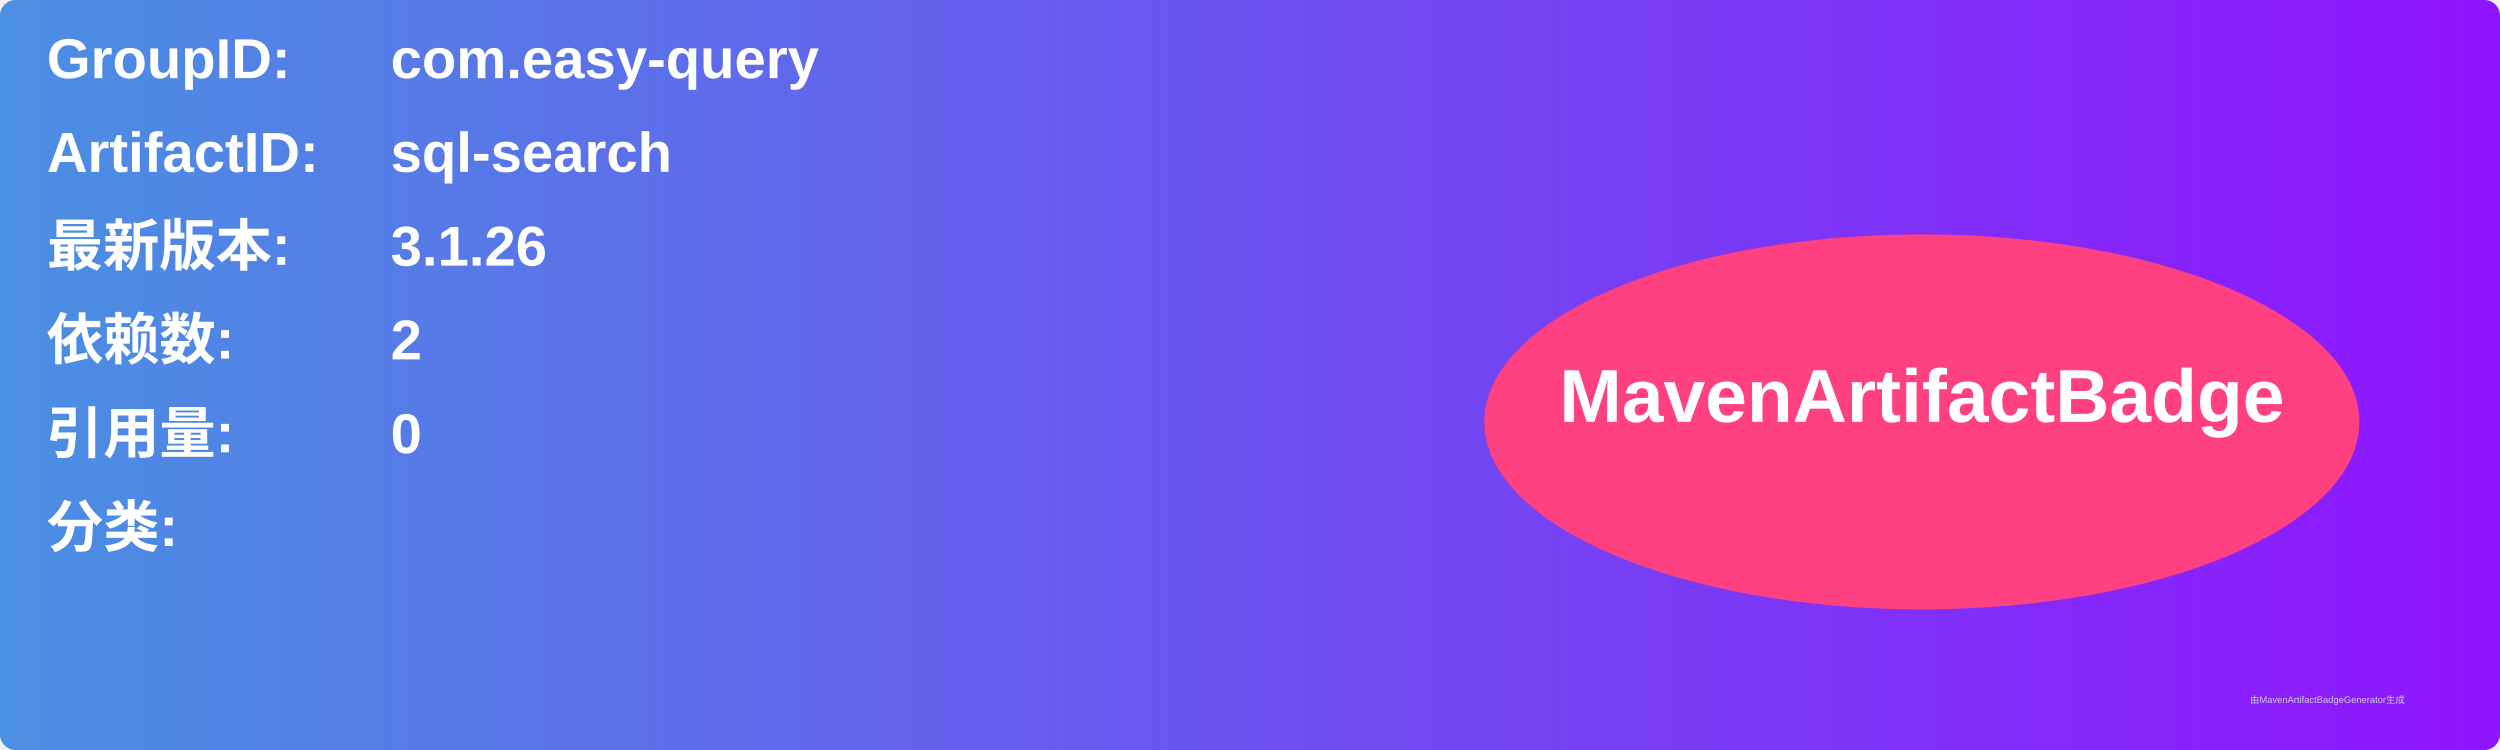
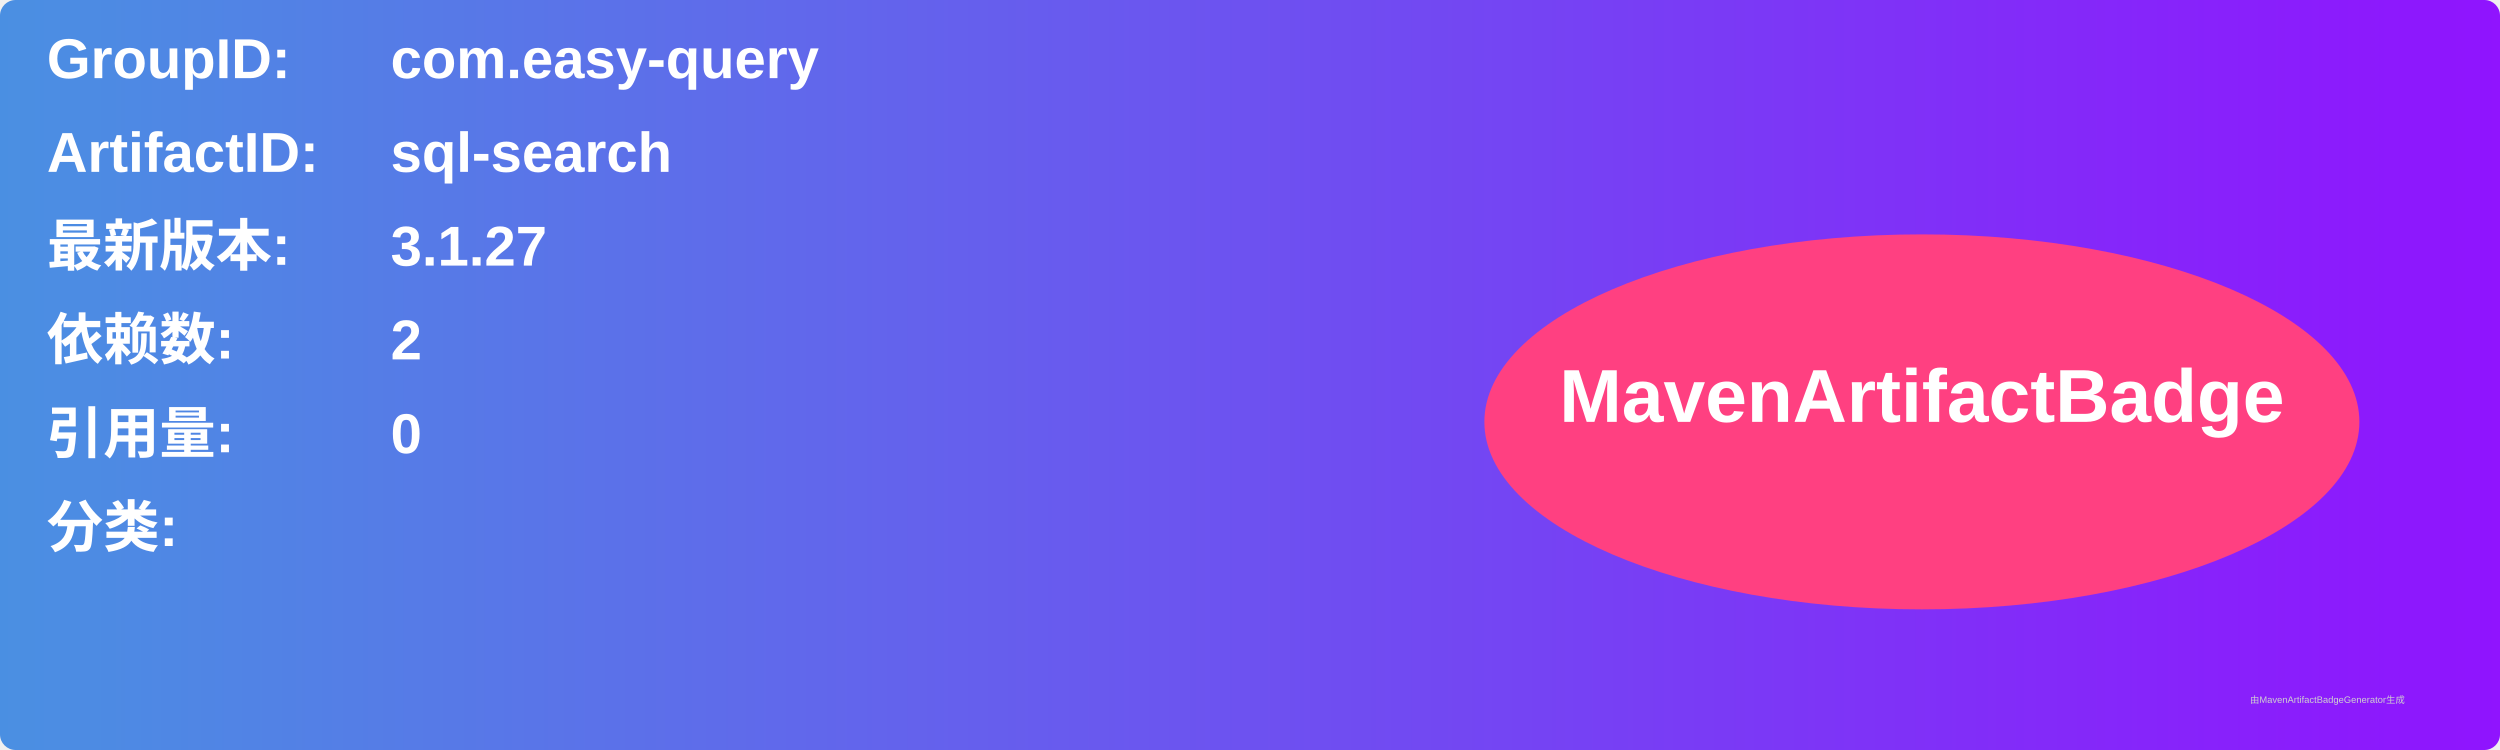
<svg xmlns="http://www.w3.org/2000/svg" width="800" height="240" viewBox="0 0 800 240">
  <linearGradient id="grad" x1="0%" y1="0%" x2="100%" y2="0%">
    <stop offset="0%" stop-color="#4a90e2" />
    <stop offset="100%" stop-color="#9013fe" />
  </linearGradient>
  <rect width="100%" height="100%" rx="5" ry="5" fill="url(#grad)" />
  <g transform="translate(15, 15)">
    <text x="0" y="10" font-family="Arial" font-size="18" fill="white" font-weight="bold" width="260">GroupID:</text>
    <text x="110" y="10" font-family="Arial" font-size="18" fill="white" font-weight="bold" width="460">com.easy-query</text>
    <text x="0" y="40" font-family="Arial" font-size="18" fill="white" font-weight="bold" width="260">ArtifactID:</text>
    <text x="110" y="40" font-family="Arial" font-size="18" fill="white" font-weight="bold" width="460">sql-search</text>
    <text x="0" y="70" font-family="Arial" font-size="18" fill="white" font-weight="bold">最新版本:</text>
    <text x="110" y="70" font-family="Arial" font-size="18" fill="white" font-weight="bold">
-       <tspan font-weight="bold">3.1.26</tspan>
+       <tspan font-weight="bold">3.1.27</tspan>
    </text>
    <text x="0" y="100" font-family="Arial" font-size="18" fill="white" font-weight="bold">依赖数: </text>
    <text x="110" y="100" font-family="Arial" font-size="18" fill="white">
      <tspan font-weight="bold">2</tspan>
    </text>
    <text x="0" y="130" font-family="Arial" font-size="18" fill="white" font-weight="bold">引用量: </text>
    <text x="110" y="130" font-family="Arial" font-size="18" fill="white">
      <tspan font-weight="bold">0</tspan>
    </text>
    <text x="0" y="160" font-family="Arial" font-size="18" fill="white" font-weight="bold">分类:</text>
    <text x="10" y="190" font-family="Arial" font-size="10" fill="white">
      <tspan font-weight="bold" />
    </text>
    <ellipse cx="600" cy="120" rx="140" ry="60" fill="#ff4081" />
    <text x="600" y="120" text-anchor="middle" font-family="Arial" font-size="24" fill="white" font-weight="bold">MavenArtifactBadge</text>
  </g>
  <text x="720" y="225" font-family="Arial" font-size="3" fill="#d0d0d0">由MavenArtifactBadgeGenerator生成</text>
</svg>
